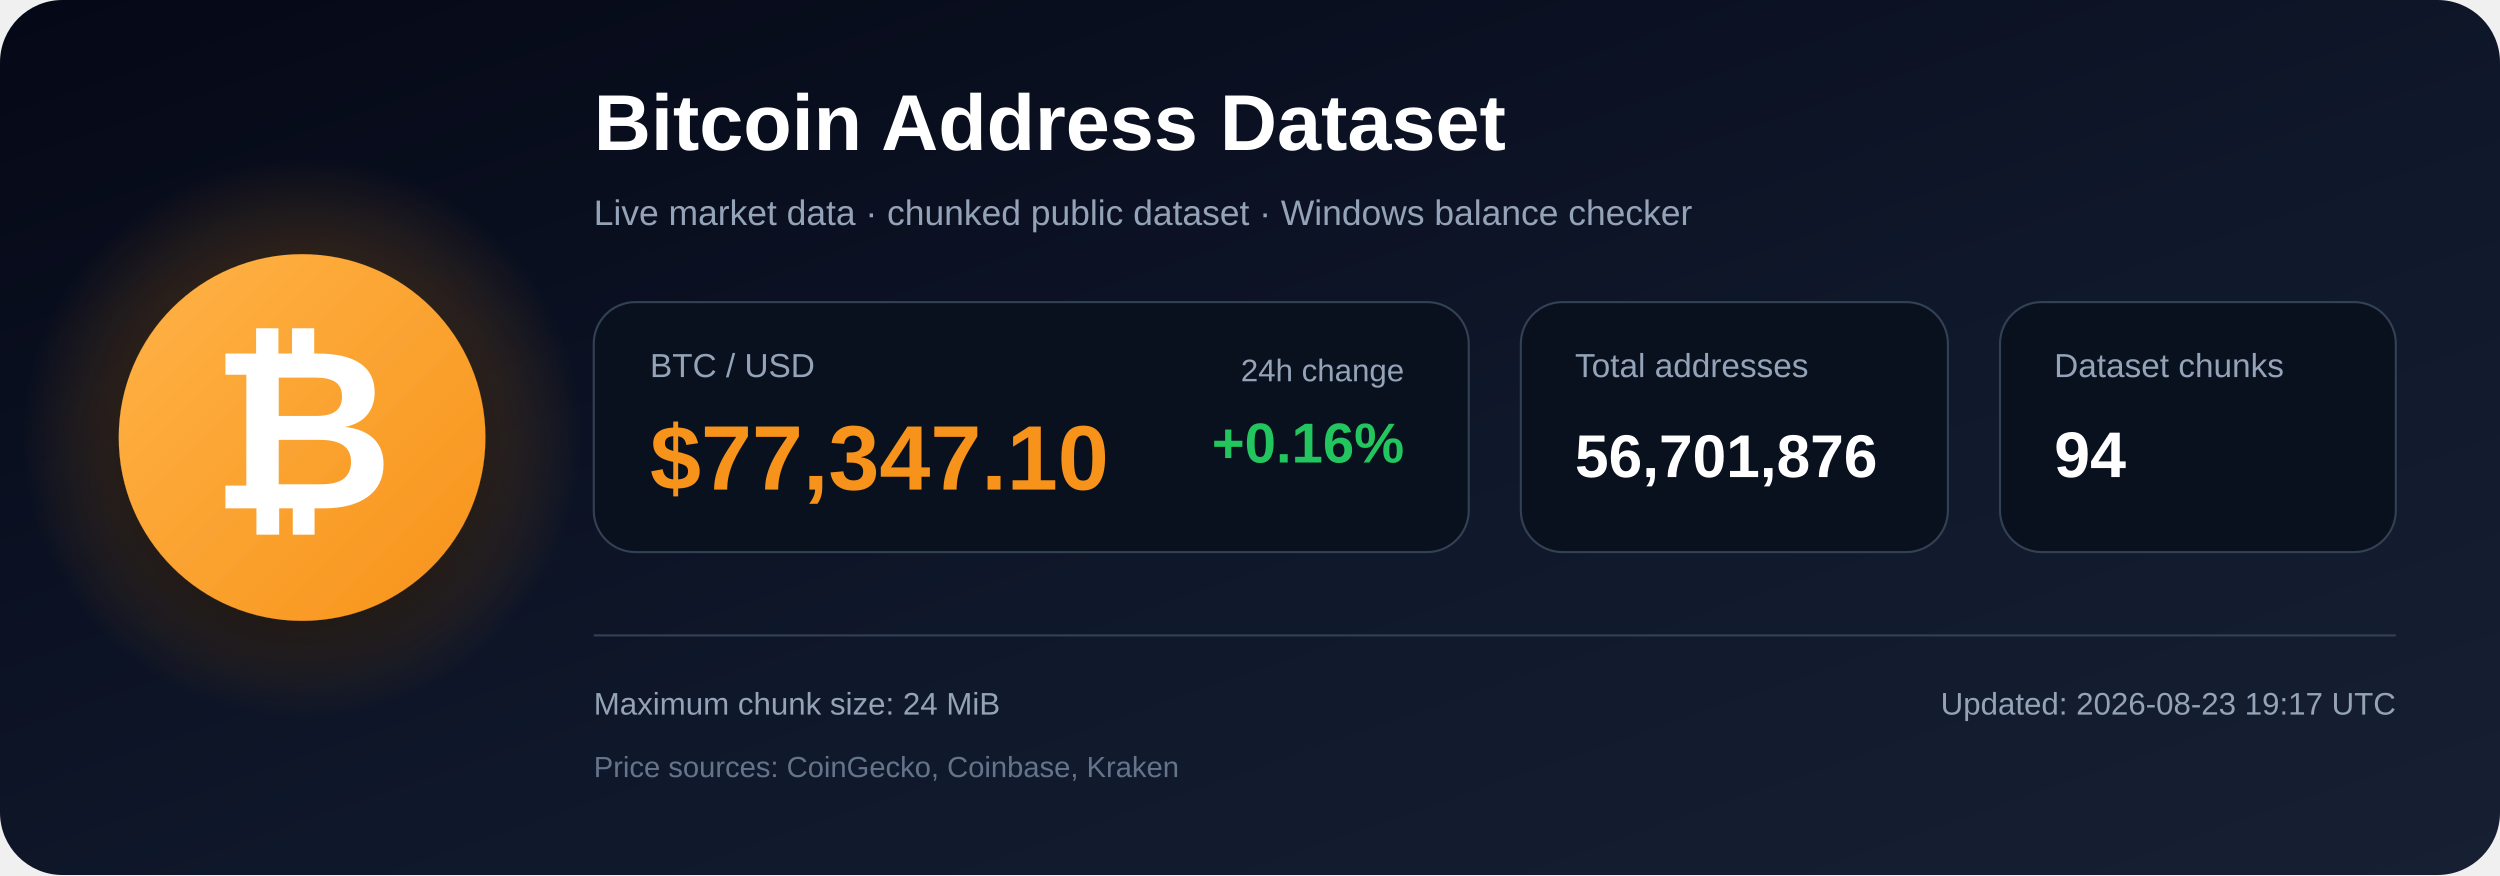
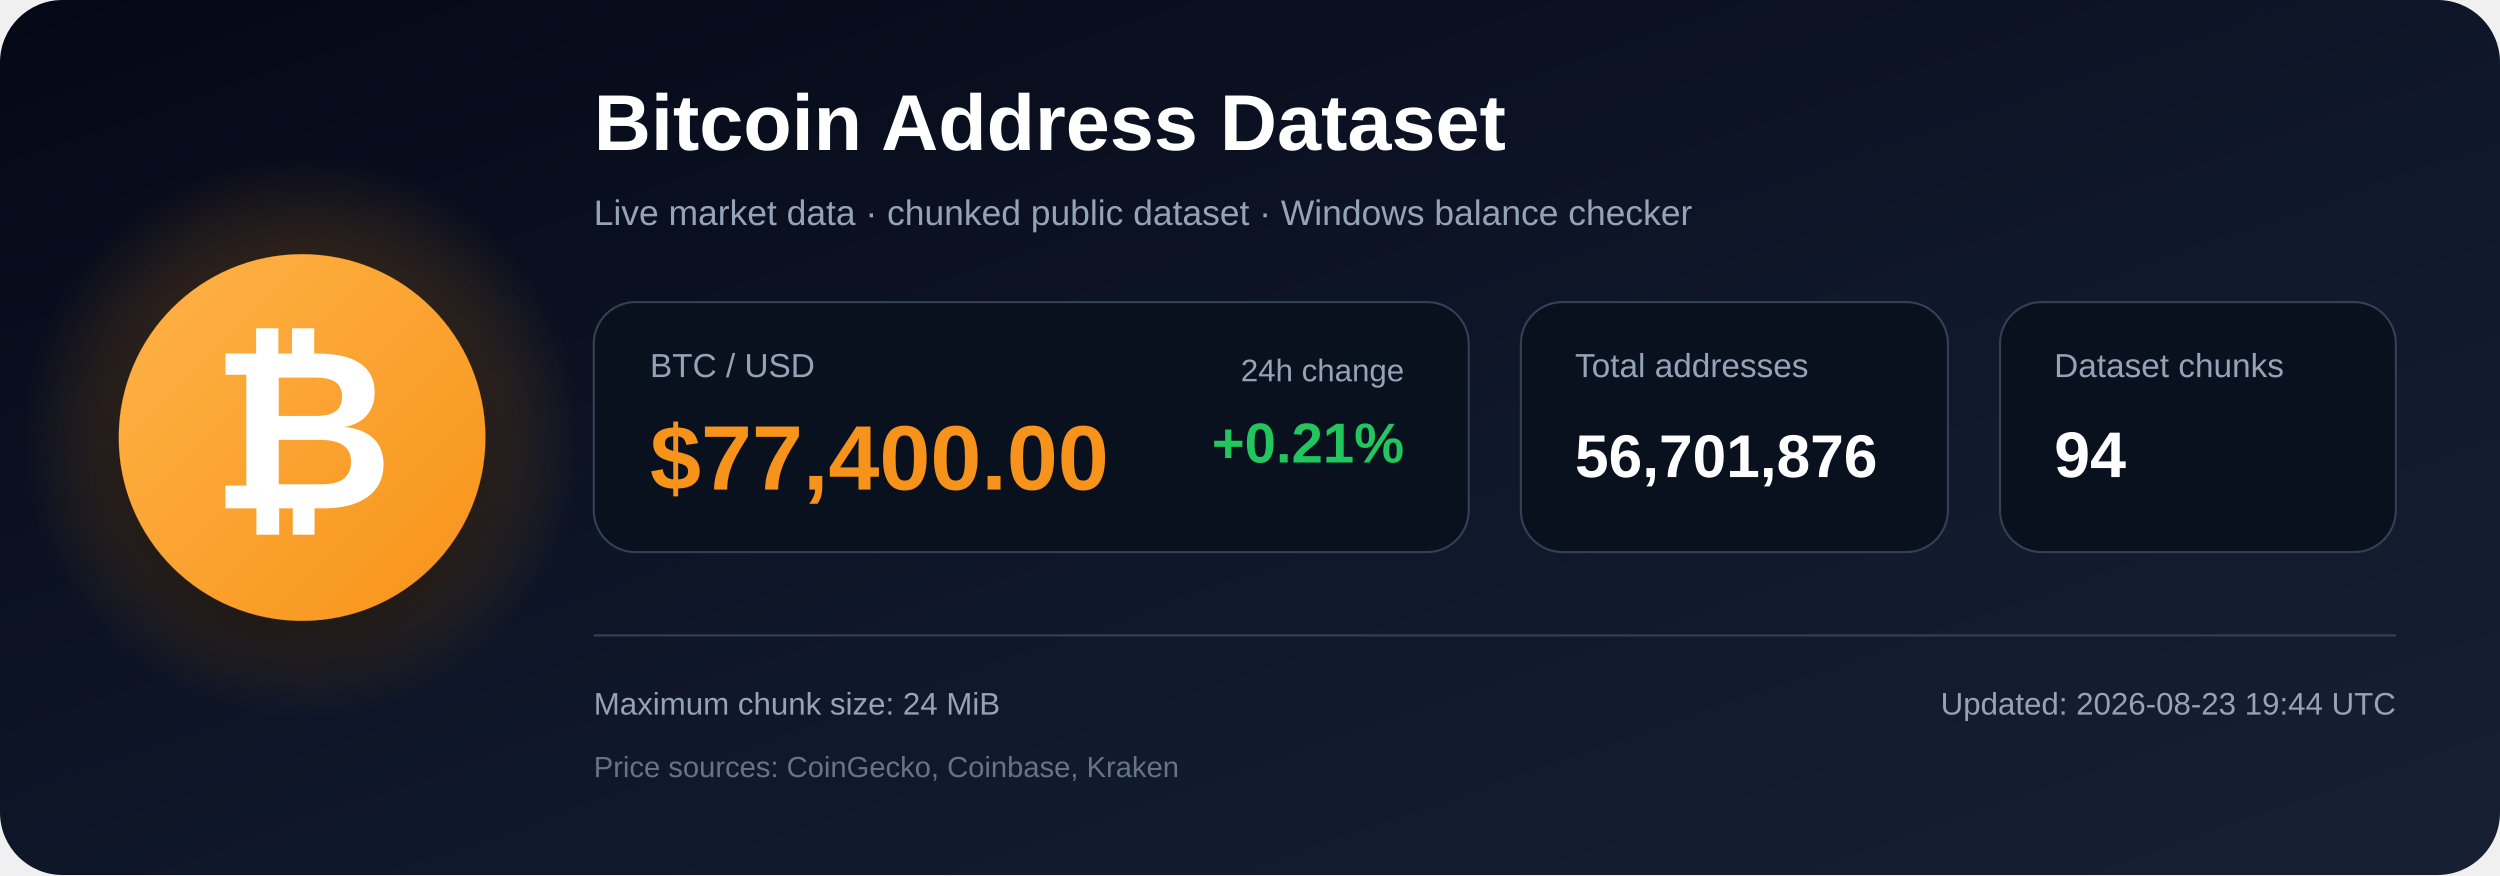
<svg xmlns="http://www.w3.org/2000/svg" width="1200" height="420" viewBox="0 0 1200 420" role="img" aria-labelledby="title description">
  <defs>
    <linearGradient id="bg" x1="0" y1="0" x2="1" y2="1">
      <stop offset="0%" stop-color="#050816" />
      <stop offset="55%" stop-color="#0f172a" />
      <stop offset="100%" stop-color="#172033" />
    </linearGradient>
    <radialGradient id="glow">
      <stop offset="0%" stop-color="#f7931a" stop-opacity=".48" />
      <stop offset="100%" stop-color="#f7931a" stop-opacity="0" />
    </radialGradient>
    <linearGradient id="orange" x1="0" y1="0" x2="1" y2="1">
      <stop offset="0%" stop-color="#ffb347" />
      <stop offset="100%" stop-color="#f7931a" />
    </linearGradient>
    <filter id="shadow" x="-40%" y="-40%" width="180%" height="180%">
      <feDropShadow dx="0" dy="12" stdDeviation="18" flood-color="#000000" flood-opacity=".50" />
    </filter>
  </defs>
  <rect width="1200" height="420" rx="30" fill="url(#bg)" />
  <circle cx="145" cy="210" r="135" fill="url(#glow)" />
  <circle cx="145" cy="210" r="88" fill="url(#orange)" filter="url(#shadow)" />
  <text x="145" y="244" text-anchor="middle" font-family="Arial, Helvetica, sans-serif" font-size="108" font-weight="700" fill="#ffffff">₿</text>
  <text x="285" y="72" font-family="Arial, Helvetica, sans-serif" font-size="38" font-weight="700" fill="#ffffff">
    Bitcoin Address Dataset
  </text>
  <text x="285" y="108" font-family="Arial, Helvetica, sans-serif" font-size="17" fill="#94a3b8">
    Live market data · chunked public dataset · Windows balance checker
  </text>
  <rect x="285" y="145" width="420" height="120" rx="20" fill="#09111f" stroke="#334155" />
  <text x="312" y="181" font-family="Arial, Helvetica, sans-serif" font-size="16" fill="#94a3b8">BTC / USD</text>
-   <text x="312" y="235" font-family="Arial, Helvetica, sans-serif" font-size="44" font-weight="700" fill="#f7931a">$77,347.10</text>
+   <text x="312" y="235" font-family="Arial, Helvetica, sans-serif" font-size="44" font-weight="700" fill="#f7931a">$77,400.00</text>
  <text x="674" y="183" text-anchor="end" font-family="Arial, Helvetica, sans-serif" font-size="15" fill="#94a3b8">24h change</text>
-   <text x="674" y="222" text-anchor="end" font-family="Arial, Helvetica, sans-serif" font-size="27" font-weight="700" fill="#22c55e">+0.16%</text>
+   <text x="674" y="222" text-anchor="end" font-family="Arial, Helvetica, sans-serif" font-size="27" font-weight="700" fill="#22c55e">+0.21%</text>
  <rect x="730" y="145" width="205" height="120" rx="20" fill="#09111f" stroke="#334155" />
  <text x="756" y="181" font-family="Arial, Helvetica, sans-serif" font-size="16" fill="#94a3b8">Total addresses</text>
  <text x="756" y="229" font-family="Arial, Helvetica, sans-serif" font-size="29" font-weight="700" fill="#ffffff">56,701,876</text>
  <rect x="960" y="145" width="190" height="120" rx="20" fill="#09111f" stroke="#334155" />
  <text x="986" y="181" font-family="Arial, Helvetica, sans-serif" font-size="16" fill="#94a3b8">Dataset chunks</text>
  <text x="986" y="229" font-family="Arial, Helvetica, sans-serif" font-size="31" font-weight="700" fill="#ffffff">94</text>
  <line x1="285" y1="305" x2="1150" y2="305" stroke="#334155" stroke-width="1" />
  <text x="285" y="343" font-family="Arial, Helvetica, sans-serif" font-size="15" fill="#94a3b8">
    Maximum chunk size: 24 MiB
  </text>
  <text x="285" y="373" font-family="Arial, Helvetica, sans-serif" font-size="14" fill="#64748b">
    Price sources: CoinGecko, Coinbase, Kraken
  </text>
  <text x="1150" y="343" text-anchor="end" font-family="Arial, Helvetica, sans-serif" font-size="15" fill="#94a3b8">
-     Updated: 2026-08-23 19:17 UTC
+     Updated: 2026-08-23 19:44 UTC
  </text>
</svg>
